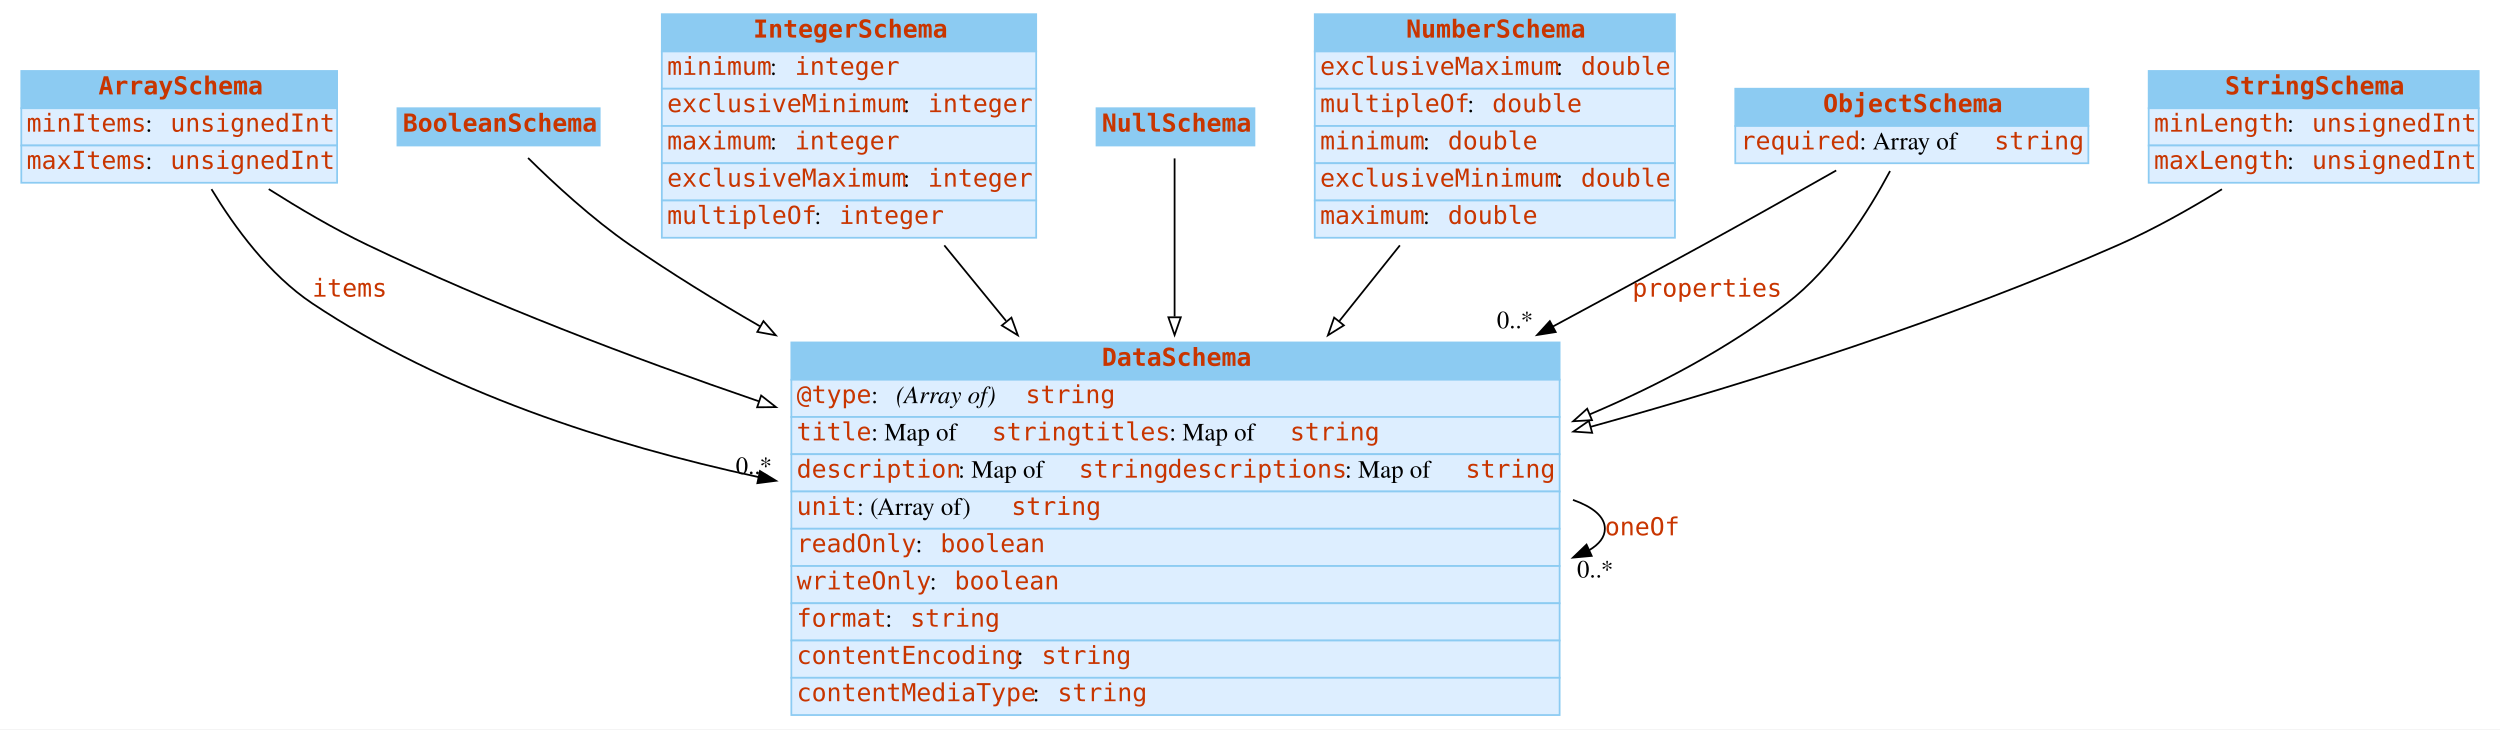
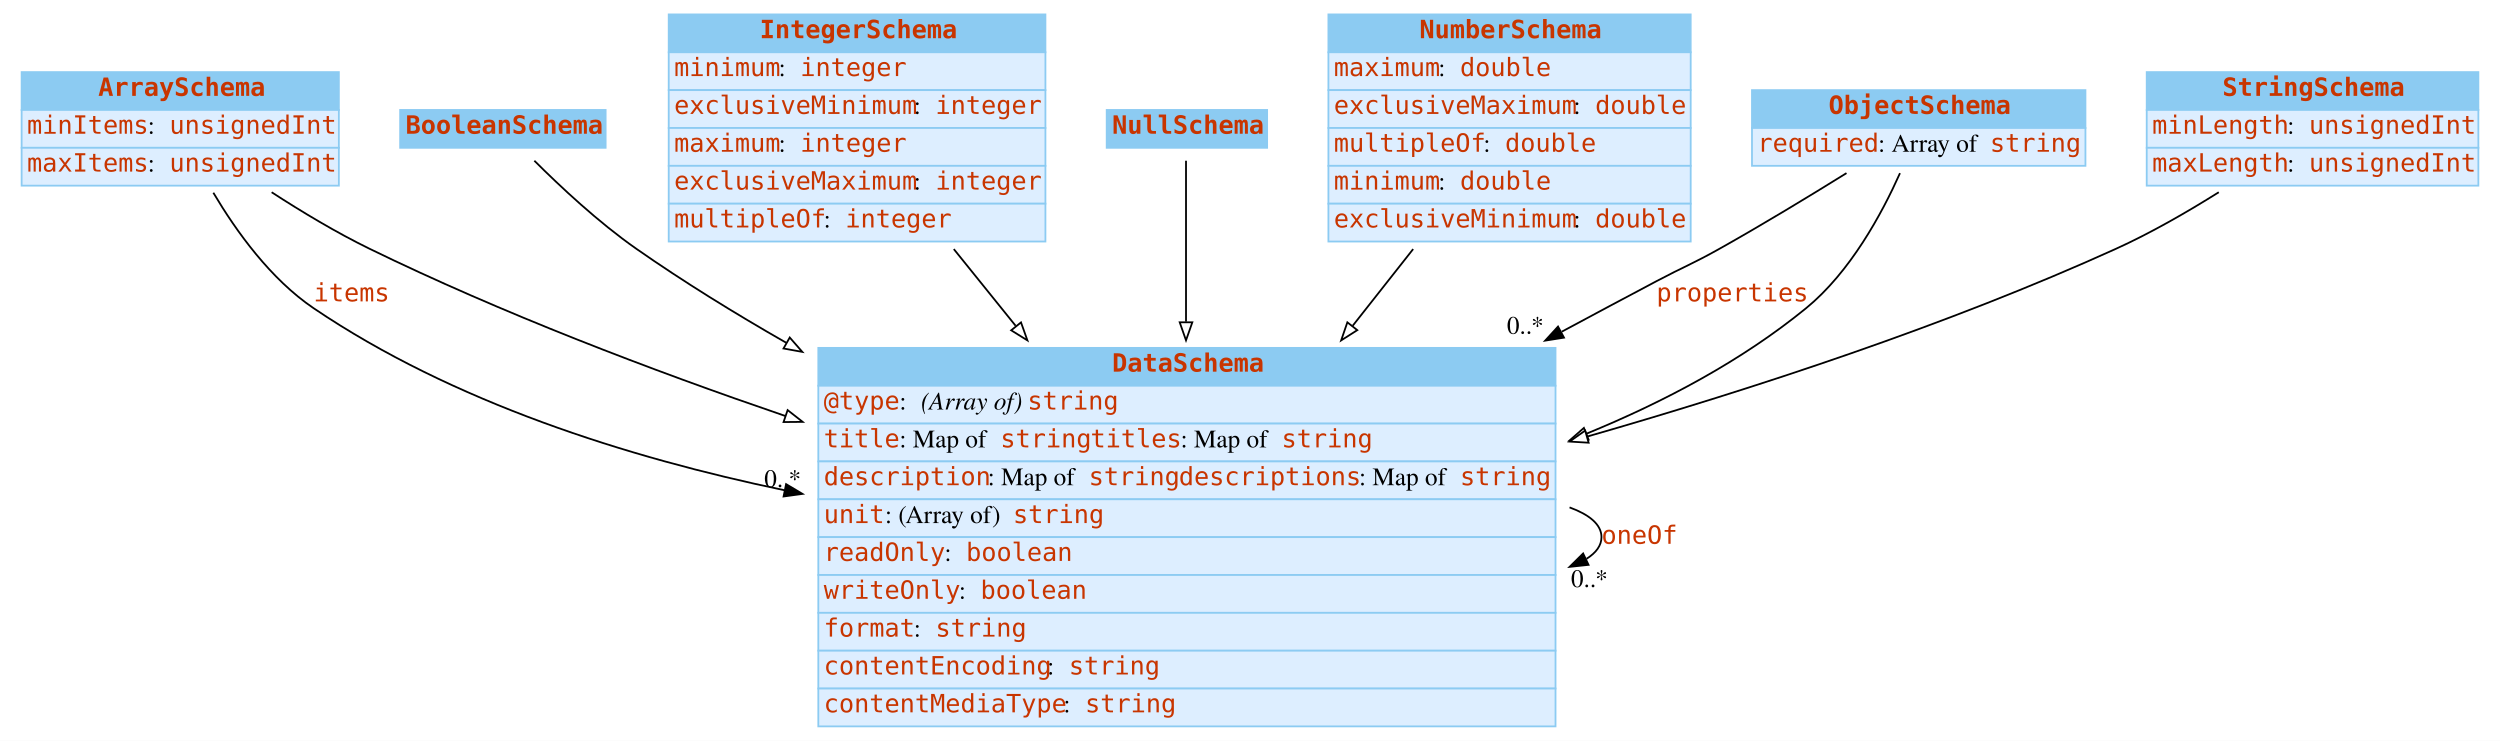
- <svg xmlns="http://www.w3.org/2000/svg" width="1409pt" height="411pt" viewBox="0.00 0.00 1409.00 411.00">
+ <svg xmlns="http://www.w3.org/2000/svg" width="1387pt" height="411pt" viewBox="0.00 0.00 1387.00 411.00">
  <g id="graph0" class="graph" transform="scale(1 1) rotate(0) translate(4 407)">
-     <polygon fill="white" stroke="transparent" points="-4,4 -4,-407 1405,-407 1405,4 -4,4" />
+     <polygon fill="#ffffff" stroke="transparent" points="-4,4 -4,-407 1383,-407 1383,4 -4,4" />
    <g id="node1" class="node">
-       <polygon fill="#8ccbf2" stroke="transparent" points="8,-346 8,-367 186,-367 186,-346 8,-346" />
-       <polygon fill="none" stroke="#8ccbf2" points="8,-346 8,-367 186,-367 186,-346 8,-346" />
-       <text text-anchor="start" x="51.5" y="-353.8" font-family="mono" font-weight="bold" font-size="14.00" fill="#c83500">ArraySchema</text>
-       <polygon fill="#ddeeff" stroke="transparent" points="8,-325 8,-346 186,-346 186,-325 8,-325" />
-       <polygon fill="none" stroke="#8ccbf2" points="8,-325 8,-346 186,-346 186,-325 8,-325" />
+       <polygon fill="#8ccbf2" stroke="transparent" points="8,-346 8,-367 184,-367 184,-346 8,-346" />
+       <polygon fill="none" stroke="#8ccbf2" points="8,-346 8,-367 184,-367 184,-346 8,-346" />
+       <text text-anchor="start" x="50.5" y="-353.8" font-family="mono" font-weight="bold" font-size="14.00" fill="#c83500">ArraySchema</text>
+       <polygon fill="#ddeeff" stroke="transparent" points="8,-325 8,-346 184,-346 184,-325 8,-325" />
+       <polygon fill="none" stroke="#8ccbf2" points="8,-325 8,-346 184,-346 184,-325 8,-325" />
      <text text-anchor="start" x="11" y="-332.8" font-family="mono" font-size="14.00" fill="#c83500">minItems</text>
-       <text text-anchor="start" x="78" y="-332.8" font-family="Times,serif" font-size="14.00"> : </text>
-       <text text-anchor="start" x="92" y="-332.8" font-family="mono" font-size="14.00" fill="#c83500">unsignedInt</text>
-       <polygon fill="#ddeeff" stroke="transparent" points="8,-304 8,-325 186,-325 186,-304 8,-304" />
-       <polygon fill="none" stroke="#8ccbf2" points="8,-304 8,-325 186,-325 186,-304 8,-304" />
+       <text text-anchor="start" x="78" y="-332.8" font-family="Times,serif" font-size="14.00" fill="#000000"> : </text>
+       <text text-anchor="start" x="90" y="-332.8" font-family="mono" font-size="14.00" fill="#c83500">unsignedInt</text>
+       <polygon fill="#ddeeff" stroke="transparent" points="8,-304 8,-325 184,-325 184,-304 8,-304" />
+       <polygon fill="none" stroke="#8ccbf2" points="8,-304 8,-325 184,-325 184,-304 8,-304" />
      <text text-anchor="start" x="11" y="-311.8" font-family="mono" font-size="14.00" fill="#c83500">maxItems</text>
-       <text text-anchor="start" x="78" y="-311.8" font-family="Times,serif" font-size="14.00"> : </text>
-       <text text-anchor="start" x="92" y="-311.8" font-family="mono" font-size="14.00" fill="#c83500">unsignedInt</text>
+       <text text-anchor="start" x="78" y="-311.8" font-family="Times,serif" font-size="14.00" fill="#000000"> : </text>
+       <text text-anchor="start" x="90" y="-311.8" font-family="mono" font-size="14.00" fill="#c83500">unsignedInt</text>
    </g>
    <g id="node3" class="node">
-       <polygon fill="#8ccbf2" stroke="transparent" points="442,-193 442,-214 875,-214 875,-193 442,-193" />
-       <polygon fill="none" stroke="#8ccbf2" points="442,-193 442,-214 875,-214 875,-193 442,-193" />
-       <text text-anchor="start" x="617" y="-200.8" font-family="mono" font-weight="bold" font-size="14.00" fill="#c83500">DataSchema</text>
-       <polygon fill="#ddeeff" stroke="transparent" points="442,-172 442,-193 875,-193 875,-172 442,-172" />
-       <polygon fill="none" stroke="#8ccbf2" points="442,-172 442,-193 875,-193 875,-172 442,-172" />
-       <text text-anchor="start" x="445" y="-179.8" font-family="mono" font-size="14.00" fill="#c83500">@type</text>
-       <text text-anchor="start" x="487" y="-179.8" font-family="Times,serif" font-size="14.00"> : </text>
-       <text text-anchor="start" x="501" y="-179.8" font-family="Times,serif" font-style="italic" font-size="14.00">(Array of) </text>
-       <text text-anchor="start" x="574" y="-179.8" font-family="mono" font-size="14.00" fill="#c83500">string</text>
-       <polygon fill="#ddeeff" stroke="transparent" points="442,-151 442,-172 875,-172 875,-151 442,-151" />
-       <polygon fill="none" stroke="#8ccbf2" points="442,-151 442,-172 875,-172 875,-151 442,-151" />
-       <text text-anchor="start" x="445" y="-158.8" font-family="mono" font-size="14.00" fill="#c83500">title</text>
-       <text text-anchor="start" x="487" y="-158.8" font-family="Times,serif" font-size="14.00"> : Map of </text>
-       <text text-anchor="start" x="555" y="-158.8" font-family="mono" font-size="14.00" fill="#c83500">string</text>
-       <text text-anchor="start" x="605" y="-158.8" font-family="mono" font-size="14.00" fill="#c83500">titles</text>
-       <text text-anchor="start" x="655" y="-158.8" font-family="Times,serif" font-size="14.00"> : Map of </text>
-       <text text-anchor="start" x="723" y="-158.8" font-family="mono" font-size="14.00" fill="#c83500">string</text>
-       <polygon fill="#ddeeff" stroke="transparent" points="442,-130 442,-151 875,-151 875,-130 442,-130" />
-       <polygon fill="none" stroke="#8ccbf2" points="442,-130 442,-151 875,-151 875,-130 442,-130" />
-       <text text-anchor="start" x="445" y="-137.8" font-family="mono" font-size="14.00" fill="#c83500">description</text>
-       <text text-anchor="start" x="536" y="-137.8" font-family="Times,serif" font-size="14.00"> : Map of </text>
-       <text text-anchor="start" x="604" y="-137.8" font-family="mono" font-size="14.00" fill="#c83500">string</text>
-       <text text-anchor="start" x="654" y="-137.8" font-family="mono" font-size="14.00" fill="#c83500">descriptions</text>
-       <text text-anchor="start" x="754" y="-137.8" font-family="Times,serif" font-size="14.00"> : Map of </text>
-       <text text-anchor="start" x="822" y="-137.8" font-family="mono" font-size="14.00" fill="#c83500">string</text>
-       <polygon fill="#ddeeff" stroke="transparent" points="442,-109 442,-130 875,-130 875,-109 442,-109" />
-       <polygon fill="none" stroke="#8ccbf2" points="442,-109 442,-130 875,-130 875,-109 442,-109" />
-       <text text-anchor="start" x="445" y="-116.8" font-family="mono" font-size="14.00" fill="#c83500">unit</text>
-       <text text-anchor="start" x="479" y="-116.8" font-family="Times,serif" font-size="14.00"> : (Array of) </text>
-       <text text-anchor="start" x="566" y="-116.8" font-family="mono" font-size="14.00" fill="#c83500">string</text>
-       <polygon fill="#ddeeff" stroke="transparent" points="442,-88 442,-109 875,-109 875,-88 442,-88" />
-       <polygon fill="none" stroke="#8ccbf2" points="442,-88 442,-109 875,-109 875,-88 442,-88" />
-       <text text-anchor="start" x="445" y="-95.8" font-family="mono" font-size="14.00" fill="#c83500">readOnly</text>
-       <text text-anchor="start" x="512" y="-95.8" font-family="Times,serif" font-size="14.00"> : </text>
-       <text text-anchor="start" x="526" y="-95.8" font-family="mono" font-size="14.00" fill="#c83500">boolean</text>
-       <polygon fill="#ddeeff" stroke="transparent" points="442,-67 442,-88 875,-88 875,-67 442,-67" />
-       <polygon fill="none" stroke="#8ccbf2" points="442,-67 442,-88 875,-88 875,-67 442,-67" />
-       <text text-anchor="start" x="445" y="-74.8" font-family="mono" font-size="14.00" fill="#c83500">writeOnly</text>
-       <text text-anchor="start" x="520" y="-74.8" font-family="Times,serif" font-size="14.00"> : </text>
-       <text text-anchor="start" x="534" y="-74.8" font-family="mono" font-size="14.00" fill="#c83500">boolean</text>
-       <polygon fill="#ddeeff" stroke="transparent" points="442,-46 442,-67 875,-67 875,-46 442,-46" />
-       <polygon fill="none" stroke="#8ccbf2" points="442,-46 442,-67 875,-67 875,-46 442,-46" />
-       <text text-anchor="start" x="445" y="-53.8" font-family="mono" font-size="14.00" fill="#c83500">format</text>
-       <text text-anchor="start" x="495" y="-53.8" font-family="Times,serif" font-size="14.00"> : </text>
-       <text text-anchor="start" x="509" y="-53.8" font-family="mono" font-size="14.00" fill="#c83500">string</text>
-       <polygon fill="#ddeeff" stroke="transparent" points="442,-25 442,-46 875,-46 875,-25 442,-25" />
-       <polygon fill="none" stroke="#8ccbf2" points="442,-25 442,-46 875,-46 875,-25 442,-25" />
-       <text text-anchor="start" x="445" y="-32.8" font-family="mono" font-size="14.00" fill="#c83500">contentEncoding</text>
-       <text text-anchor="start" x="569" y="-32.8" font-family="Times,serif" font-size="14.00"> : </text>
-       <text text-anchor="start" x="583" y="-32.8" font-family="mono" font-size="14.00" fill="#c83500">string</text>
-       <polygon fill="#ddeeff" stroke="transparent" points="442,-4 442,-25 875,-25 875,-4 442,-4" />
-       <polygon fill="none" stroke="#8ccbf2" points="442,-4 442,-25 875,-25 875,-4 442,-4" />
-       <text text-anchor="start" x="445" y="-11.8" font-family="mono" font-size="14.00" fill="#c83500">contentMediaType</text>
-       <text text-anchor="start" x="578" y="-11.8" font-family="Times,serif" font-size="14.00"> : </text>
-       <text text-anchor="start" x="592" y="-11.8" font-family="mono" font-size="14.00" fill="#c83500">string</text>
+       <polygon fill="#8ccbf2" stroke="transparent" points="450,-193 450,-214 859,-214 859,-193 450,-193" />
+       <polygon fill="none" stroke="#8ccbf2" points="450,-193 450,-214 859,-214 859,-193 450,-193" />
+       <text text-anchor="start" x="613" y="-200.8" font-family="mono" font-weight="bold" font-size="14.00" fill="#c83500">DataSchema</text>
+       <polygon fill="#ddeeff" stroke="transparent" points="450,-172 450,-193 859,-193 859,-172 450,-172" />
+       <polygon fill="none" stroke="#8ccbf2" points="450,-172 450,-193 859,-193 859,-172 450,-172" />
+       <text text-anchor="start" x="453" y="-179.8" font-family="mono" font-size="14.00" fill="#c83500">@type</text>
+       <text text-anchor="start" x="495" y="-179.8" font-family="Times,serif" font-size="14.00" fill="#000000"> : </text>
+       <text text-anchor="start" x="507" y="-179.8" font-family="Times,serif" font-style="italic" font-size="14.00" fill="#000000">(Array of) </text>
+       <text text-anchor="start" x="566" y="-179.8" font-family="mono" font-size="14.00" fill="#c83500">string</text>
+       <polygon fill="#ddeeff" stroke="transparent" points="450,-151 450,-172 859,-172 859,-151 450,-151" />
+       <polygon fill="none" stroke="#8ccbf2" points="450,-151 450,-172 859,-172 859,-151 450,-151" />
+       <text text-anchor="start" x="453" y="-158.8" font-family="mono" font-size="14.00" fill="#c83500">title</text>
+       <text text-anchor="start" x="495" y="-158.8" font-family="Times,serif" font-size="14.00" fill="#000000"> : Map of </text>
+       <text text-anchor="start" x="551" y="-158.8" font-family="mono" font-size="14.00" fill="#c83500">string</text>
+       <text text-anchor="start" x="601" y="-158.8" font-family="mono" font-size="14.00" fill="#c83500">titles</text>
+       <text text-anchor="start" x="651" y="-158.8" font-family="Times,serif" font-size="14.00" fill="#000000"> : Map of </text>
+       <text text-anchor="start" x="707" y="-158.8" font-family="mono" font-size="14.00" fill="#c83500">string</text>
+       <polygon fill="#ddeeff" stroke="transparent" points="450,-130 450,-151 859,-151 859,-130 450,-130" />
+       <polygon fill="none" stroke="#8ccbf2" points="450,-130 450,-151 859,-151 859,-130 450,-130" />
+       <text text-anchor="start" x="453" y="-137.8" font-family="mono" font-size="14.00" fill="#c83500">description</text>
+       <text text-anchor="start" x="544" y="-137.8" font-family="Times,serif" font-size="14.00" fill="#000000"> : Map of </text>
+       <text text-anchor="start" x="600" y="-137.8" font-family="mono" font-size="14.00" fill="#c83500">string</text>
+       <text text-anchor="start" x="650" y="-137.8" font-family="mono" font-size="14.00" fill="#c83500">descriptions</text>
+       <text text-anchor="start" x="750" y="-137.8" font-family="Times,serif" font-size="14.00" fill="#000000"> : Map of </text>
+       <text text-anchor="start" x="806" y="-137.8" font-family="mono" font-size="14.00" fill="#c83500">string</text>
+       <polygon fill="#ddeeff" stroke="transparent" points="450,-109 450,-130 859,-130 859,-109 450,-109" />
+       <polygon fill="none" stroke="#8ccbf2" points="450,-109 450,-130 859,-130 859,-109 450,-109" />
+       <text text-anchor="start" x="453" y="-116.8" font-family="mono" font-size="14.00" fill="#c83500">unit</text>
+       <text text-anchor="start" x="487" y="-116.8" font-family="Times,serif" font-size="14.00" fill="#000000"> : (Array of) </text>
+       <text text-anchor="start" x="558" y="-116.8" font-family="mono" font-size="14.00" fill="#c83500">string</text>
+       <polygon fill="#ddeeff" stroke="transparent" points="450,-88 450,-109 859,-109 859,-88 450,-88" />
+       <polygon fill="none" stroke="#8ccbf2" points="450,-88 450,-109 859,-109 859,-88 450,-88" />
+       <text text-anchor="start" x="453" y="-95.8" font-family="mono" font-size="14.00" fill="#c83500">readOnly</text>
+       <text text-anchor="start" x="520" y="-95.8" font-family="Times,serif" font-size="14.00" fill="#000000"> : </text>
+       <text text-anchor="start" x="532" y="-95.8" font-family="mono" font-size="14.00" fill="#c83500">boolean</text>
+       <polygon fill="#ddeeff" stroke="transparent" points="450,-67 450,-88 859,-88 859,-67 450,-67" />
+       <polygon fill="none" stroke="#8ccbf2" points="450,-67 450,-88 859,-88 859,-67 450,-67" />
+       <text text-anchor="start" x="453" y="-74.8" font-family="mono" font-size="14.00" fill="#c83500">writeOnly</text>
+       <text text-anchor="start" x="528" y="-74.8" font-family="Times,serif" font-size="14.00" fill="#000000"> : </text>
+       <text text-anchor="start" x="540" y="-74.8" font-family="mono" font-size="14.00" fill="#c83500">boolean</text>
+       <polygon fill="#ddeeff" stroke="transparent" points="450,-46 450,-67 859,-67 859,-46 450,-46" />
+       <polygon fill="none" stroke="#8ccbf2" points="450,-46 450,-67 859,-67 859,-46 450,-46" />
+       <text text-anchor="start" x="453" y="-53.8" font-family="mono" font-size="14.00" fill="#c83500">format</text>
+       <text text-anchor="start" x="503" y="-53.8" font-family="Times,serif" font-size="14.00" fill="#000000"> : </text>
+       <text text-anchor="start" x="515" y="-53.8" font-family="mono" font-size="14.00" fill="#c83500">string</text>
+       <polygon fill="#ddeeff" stroke="transparent" points="450,-25 450,-46 859,-46 859,-25 450,-25" />
+       <polygon fill="none" stroke="#8ccbf2" points="450,-25 450,-46 859,-46 859,-25 450,-25" />
+       <text text-anchor="start" x="453" y="-32.8" font-family="mono" font-size="14.00" fill="#c83500">contentEncoding</text>
+       <text text-anchor="start" x="577" y="-32.8" font-family="Times,serif" font-size="14.00" fill="#000000"> : </text>
+       <text text-anchor="start" x="589" y="-32.8" font-family="mono" font-size="14.00" fill="#c83500">string</text>
+       <polygon fill="#ddeeff" stroke="transparent" points="450,-4 450,-25 859,-25 859,-4 450,-4" />
+       <polygon fill="none" stroke="#8ccbf2" points="450,-4 450,-25 859,-25 859,-4 450,-4" />
+       <text text-anchor="start" x="453" y="-11.8" font-family="mono" font-size="14.00" fill="#c83500">contentMediaType</text>
+       <text text-anchor="start" x="586" y="-11.8" font-family="Times,serif" font-size="14.00" fill="#000000"> : </text>
+       <text text-anchor="start" x="598" y="-11.8" font-family="mono" font-size="14.00" fill="#c83500">string</text>
    </g>
    <g id="edge3" class="edge">
-       <path fill="none" stroke="black" d="M115.19,-300.38C128.25,-278.8 147.78,-252.15 172,-236 246.29,-186.46 338.95,-156.4 423.38,-138.15" />
-       <polygon fill="black" stroke="black" points="424.31,-141.53 433.37,-136.04 422.86,-134.68 424.31,-141.53" />
-       <text text-anchor="start" x="172" y="-239.8" font-family="mono" font-size="14.00" fill="#c83500">items</text>
-       <text text-anchor="middle" x="420.87" y="-139.84" font-family="Times,serif" font-size="14.00">0..*</text>
+       <path fill="none" stroke="#000000" d="M114.36,-300.081C127.17,-278.467 146.214,-252.105 170,-236 246.971,-183.885 344.154,-153.149 431.206,-135.023" />
+       <polygon fill="#000000" stroke="#000000" points="432.124,-138.409 441.224,-132.983 430.727,-131.549 432.124,-138.409" />
+       <text text-anchor="start" x="170" y="-239.8" font-family="mono" font-size="14.00" fill="#c83500">items</text>
+       <text text-anchor="middle" x="430.224" y="-136.784" font-family="Times,serif" font-size="14.00" fill="#000000">0..*</text>
    </g>
    <g id="edge4" class="edge">
-       <path fill="none" stroke="black" d="M147.46,-300.41C164.63,-289.52 184.23,-277.99 203,-269 272.79,-235.58 351.53,-205.56 423.65,-180.84" />
-       <polygon fill="white" stroke="black" points="424.99,-184.09 433.32,-177.55 422.73,-177.46 424.99,-184.09" />
+       <path fill="none" stroke="#000000" d="M146.71,-300.343C163.518,-289.431 182.633,-277.957 201,-269 273.971,-233.413 356.942,-201.758 431.758,-176.188" />
+       <polygon fill="#ffffff" stroke="#000000" points="432.97,-179.473 441.311,-172.941 430.717,-172.845 432.97,-179.473" />
    </g>
    <g id="node2" class="node">
-       <polygon fill="#8ccbf2" stroke="transparent" points="220,-325 220,-346 334,-346 334,-325 220,-325" />
-       <polygon fill="none" stroke="#8ccbf2" points="220,-325 220,-346 334,-346 334,-325 220,-325" />
-       <text text-anchor="start" x="223" y="-332.8" font-family="mono" font-weight="bold" font-size="14.00" fill="#c83500">BooleanSchema</text>
+       <polygon fill="#8ccbf2" stroke="transparent" points="218,-325 218,-346 332,-346 332,-325 218,-325" />
+       <polygon fill="none" stroke="#8ccbf2" points="218,-325 218,-346 332,-346 332,-325 218,-325" />
+       <text text-anchor="start" x="221" y="-332.8" font-family="mono" font-weight="bold" font-size="14.00" fill="#c83500">BooleanSchema</text>
    </g>
    <g id="edge5" class="edge">
-       <path fill="none" stroke="black" d="M293.62,-317.96C307.98,-303.79 329.73,-283.65 351,-269 374.1,-253.09 399.01,-237.69 424.28,-223.14" />
-       <polygon fill="white" stroke="black" points="426.28,-226.03 433.23,-218.03 422.81,-219.95 426.28,-226.03" />
+       <path fill="none" stroke="#000000" d="M292.461,-317.836C306.812,-303.51 328.111,-283.583 349,-269 375.104,-250.776 403.543,-233.212 432.216,-216.821" />
+       <polygon fill="#ffffff" stroke="#000000" points="434.147,-219.75 441.12,-211.773 430.695,-213.66 434.147,-219.75" />
    </g>
    <g id="edge1" class="edge">
-       <path fill="none" stroke="black" d="M882.52,-125.27C893.83,-121.23 900.5,-115.8 900.5,-109 900.5,-104.32 897.35,-100.3 891.7,-96.93" />
-       <polygon fill="black" stroke="black" points="893.07,-93.7 882.52,-92.73 890.16,-100.07 893.07,-93.7" />
-       <text text-anchor="start" x="900.5" y="-105.3" font-family="mono" font-size="14.00" fill="#c83500">oneOf</text>
-       <text text-anchor="middle" x="895.02" y="-81.53" font-family="Times,serif" font-size="14.00">0..*</text>
+       <path fill="none" stroke="#000000" d="M866.786,-125.499C877.913,-121.435 884.5,-115.936 884.5,-109 884.5,-104.34 881.527,-100.329 876.201,-96.965" />
+       <polygon fill="#000000" stroke="#000000" points="877.321,-93.623 866.786,-92.501 874.322,-99.948 877.321,-93.623" />
+       <text text-anchor="start" x="884.5" y="-105.3" font-family="mono" font-size="14.00" fill="#c83500">oneOf</text>
+       <text text-anchor="middle" x="877.786" y="-81.301" font-family="Times,serif" font-size="14.00" fill="#000000">0..*</text>
    </g>
    <g id="node4" class="node">
-       <polygon fill="#8ccbf2" stroke="transparent" points="369,-378 369,-399 580,-399 580,-378 369,-378" />
-       <polygon fill="none" stroke="#8ccbf2" points="369,-378 369,-399 580,-399 580,-378 369,-378" />
-       <text text-anchor="start" x="420.5" y="-385.8" font-family="mono" font-weight="bold" font-size="14.00" fill="#c83500">IntegerSchema</text>
-       <polygon fill="#ddeeff" stroke="transparent" points="369,-357 369,-378 580,-378 580,-357 369,-357" />
-       <polygon fill="none" stroke="#8ccbf2" points="369,-357 369,-378 580,-378 580,-357 369,-357" />
-       <text text-anchor="start" x="372" y="-364.8" font-family="mono" font-size="14.00" fill="#c83500">minimum</text>
-       <text text-anchor="start" x="430" y="-364.8" font-family="Times,serif" font-size="14.00"> : </text>
-       <text text-anchor="start" x="444" y="-364.8" font-family="mono" font-size="14.00" fill="#c83500">integer</text>
-       <polygon fill="#ddeeff" stroke="transparent" points="369,-336 369,-357 580,-357 580,-336 369,-336" />
-       <polygon fill="none" stroke="#8ccbf2" points="369,-336 369,-357 580,-357 580,-336 369,-336" />
-       <text text-anchor="start" x="372" y="-343.8" font-family="mono" font-size="14.00" fill="#c83500">exclusiveMinimum</text>
-       <text text-anchor="start" x="505" y="-343.8" font-family="Times,serif" font-size="14.00"> : </text>
-       <text text-anchor="start" x="519" y="-343.8" font-family="mono" font-size="14.00" fill="#c83500">integer</text>
-       <polygon fill="#ddeeff" stroke="transparent" points="369,-315 369,-336 580,-336 580,-315 369,-315" />
-       <polygon fill="none" stroke="#8ccbf2" points="369,-315 369,-336 580,-336 580,-315 369,-315" />
-       <text text-anchor="start" x="372" y="-322.8" font-family="mono" font-size="14.00" fill="#c83500">maximum</text>
-       <text text-anchor="start" x="430" y="-322.8" font-family="Times,serif" font-size="14.00"> : </text>
-       <text text-anchor="start" x="444" y="-322.8" font-family="mono" font-size="14.00" fill="#c83500">integer</text>
-       <polygon fill="#ddeeff" stroke="transparent" points="369,-294 369,-315 580,-315 580,-294 369,-294" />
-       <polygon fill="none" stroke="#8ccbf2" points="369,-294 369,-315 580,-315 580,-294 369,-294" />
-       <text text-anchor="start" x="372" y="-301.8" font-family="mono" font-size="14.00" fill="#c83500">exclusiveMaximum</text>
-       <text text-anchor="start" x="505" y="-301.8" font-family="Times,serif" font-size="14.00"> : </text>
-       <text text-anchor="start" x="519" y="-301.8" font-family="mono" font-size="14.00" fill="#c83500">integer</text>
-       <polygon fill="#ddeeff" stroke="transparent" points="369,-273 369,-294 580,-294 580,-273 369,-273" />
-       <polygon fill="none" stroke="#8ccbf2" points="369,-273 369,-294 580,-294 580,-273 369,-273" />
-       <text text-anchor="start" x="372" y="-280.8" font-family="mono" font-size="14.00" fill="#c83500">multipleOf</text>
-       <text text-anchor="start" x="455" y="-280.8" font-family="Times,serif" font-size="14.00"> : </text>
-       <text text-anchor="start" x="469" y="-280.8" font-family="mono" font-size="14.00" fill="#c83500">integer</text>
+       <polygon fill="#8ccbf2" stroke="transparent" points="367,-378 367,-399 576,-399 576,-378 367,-378" />
+       <polygon fill="none" stroke="#8ccbf2" points="367,-378 367,-399 576,-399 576,-378 367,-378" />
+       <text text-anchor="start" x="417.5" y="-385.8" font-family="mono" font-weight="bold" font-size="14.00" fill="#c83500">IntegerSchema</text>
+       <polygon fill="#ddeeff" stroke="transparent" points="367,-357 367,-378 576,-378 576,-357 367,-357" />
+       <polygon fill="none" stroke="#8ccbf2" points="367,-357 367,-378 576,-378 576,-357 367,-357" />
+       <text text-anchor="start" x="370" y="-364.8" font-family="mono" font-size="14.00" fill="#c83500">minimum</text>
+       <text text-anchor="start" x="428" y="-364.8" font-family="Times,serif" font-size="14.00" fill="#000000"> : </text>
+       <text text-anchor="start" x="440" y="-364.8" font-family="mono" font-size="14.00" fill="#c83500">integer</text>
+       <polygon fill="#ddeeff" stroke="transparent" points="367,-336 367,-357 576,-357 576,-336 367,-336" />
+       <polygon fill="none" stroke="#8ccbf2" points="367,-336 367,-357 576,-357 576,-336 367,-336" />
+       <text text-anchor="start" x="370" y="-343.8" font-family="mono" font-size="14.00" fill="#c83500">exclusiveMinimum</text>
+       <text text-anchor="start" x="503" y="-343.8" font-family="Times,serif" font-size="14.00" fill="#000000"> : </text>
+       <text text-anchor="start" x="515" y="-343.8" font-family="mono" font-size="14.00" fill="#c83500">integer</text>
+       <polygon fill="#ddeeff" stroke="transparent" points="367,-315 367,-336 576,-336 576,-315 367,-315" />
+       <polygon fill="none" stroke="#8ccbf2" points="367,-315 367,-336 576,-336 576,-315 367,-315" />
+       <text text-anchor="start" x="370" y="-322.8" font-family="mono" font-size="14.00" fill="#c83500">maximum</text>
+       <text text-anchor="start" x="428" y="-322.8" font-family="Times,serif" font-size="14.00" fill="#000000"> : </text>
+       <text text-anchor="start" x="440" y="-322.8" font-family="mono" font-size="14.00" fill="#c83500">integer</text>
+       <polygon fill="#ddeeff" stroke="transparent" points="367,-294 367,-315 576,-315 576,-294 367,-294" />
+       <polygon fill="none" stroke="#8ccbf2" points="367,-294 367,-315 576,-315 576,-294 367,-294" />
+       <text text-anchor="start" x="370" y="-301.8" font-family="mono" font-size="14.00" fill="#c83500">exclusiveMaximum</text>
+       <text text-anchor="start" x="503" y="-301.8" font-family="Times,serif" font-size="14.00" fill="#000000"> : </text>
+       <text text-anchor="start" x="515" y="-301.8" font-family="mono" font-size="14.00" fill="#c83500">integer</text>
+       <polygon fill="#ddeeff" stroke="transparent" points="367,-273 367,-294 576,-294 576,-273 367,-273" />
+       <polygon fill="none" stroke="#8ccbf2" points="367,-273 367,-294 576,-294 576,-273 367,-273" />
+       <text text-anchor="start" x="370" y="-280.8" font-family="mono" font-size="14.00" fill="#c83500">multipleOf</text>
+       <text text-anchor="start" x="453" y="-280.8" font-family="Times,serif" font-size="14.00" fill="#000000"> : </text>
+       <text text-anchor="start" x="465" y="-280.8" font-family="mono" font-size="14.00" fill="#c83500">integer</text>
    </g>
    <g id="edge6" class="edge">
-       <path fill="none" stroke="black" d="M528.21,-268.71C539.21,-255.26 551.09,-240.74 563.03,-226.13" />
-       <polygon fill="white" stroke="black" points="566.04,-227.98 569.66,-218.02 560.62,-223.55 566.04,-227.98" />
+       <path fill="none" stroke="#000000" d="M525.163,-268.814C536.012,-255.356 547.707,-240.85 559.468,-226.261" />
+       <polygon fill="#ffffff" stroke="#000000" points="562.453,-228.135 566.004,-218.154 557.003,-223.742 562.453,-228.135" />
    </g>
    <g id="node5" class="node">
-       <polygon fill="#8ccbf2" stroke="transparent" points="614,-325 614,-346 703,-346 703,-325 614,-325" />
-       <polygon fill="none" stroke="#8ccbf2" points="614,-325 614,-346 703,-346 703,-325 614,-325" />
-       <text text-anchor="start" x="617" y="-332.8" font-family="mono" font-weight="bold" font-size="14.00" fill="#c83500">NullSchema</text>
+       <polygon fill="#8ccbf2" stroke="transparent" points="610,-325 610,-346 699,-346 699,-325 610,-325" />
+       <polygon fill="none" stroke="#8ccbf2" points="610,-325 610,-346 699,-346 699,-325 610,-325" />
+       <text text-anchor="start" x="613" y="-332.8" font-family="mono" font-weight="bold" font-size="14.00" fill="#c83500">NullSchema</text>
    </g>
    <g id="edge7" class="edge">
-       <path fill="none" stroke="black" d="M658,-317.72C658,-297.91 658,-263.63 658,-228.57" />
-       <polygon fill="white" stroke="black" points="661.5,-228.18 658,-218.18 654.5,-228.18 661.5,-228.18" />
+       <path fill="none" stroke="#000000" d="M654,-317.807C654,-297.699 654,-263.505 654,-228.544" />
+       <polygon fill="#ffffff" stroke="#000000" points="657.5,-228.181 654,-218.181 650.5,-228.181 657.5,-228.181" />
    </g>
    <g id="node6" class="node">
-       <polygon fill="#8ccbf2" stroke="transparent" points="737,-378 737,-399 940,-399 940,-378 737,-378" />
-       <polygon fill="none" stroke="#8ccbf2" points="737,-378 737,-399 940,-399 940,-378 737,-378" />
-       <text text-anchor="start" x="788.5" y="-385.8" font-family="mono" font-weight="bold" font-size="14.00" fill="#c83500">NumberSchema</text>
-       <polygon fill="#ddeeff" stroke="transparent" points="737,-357 737,-378 940,-378 940,-357 737,-357" />
-       <polygon fill="none" stroke="#8ccbf2" points="737,-357 737,-378 940,-378 940,-357 737,-357" />
-       <text text-anchor="start" x="740" y="-364.8" font-family="mono" font-size="14.00" fill="#c83500">exclusiveMaximum</text>
-       <text text-anchor="start" x="873" y="-364.8" font-family="Times,serif" font-size="14.00"> : </text>
-       <text text-anchor="start" x="887" y="-364.8" font-family="mono" font-size="14.00" fill="#c83500">double</text>
-       <polygon fill="#ddeeff" stroke="transparent" points="737,-336 737,-357 940,-357 940,-336 737,-336" />
-       <polygon fill="none" stroke="#8ccbf2" points="737,-336 737,-357 940,-357 940,-336 737,-336" />
-       <text text-anchor="start" x="740" y="-343.8" font-family="mono" font-size="14.00" fill="#c83500">multipleOf</text>
-       <text text-anchor="start" x="823" y="-343.8" font-family="Times,serif" font-size="14.00"> : </text>
-       <text text-anchor="start" x="837" y="-343.8" font-family="mono" font-size="14.00" fill="#c83500">double</text>
-       <polygon fill="#ddeeff" stroke="transparent" points="737,-315 737,-336 940,-336 940,-315 737,-315" />
-       <polygon fill="none" stroke="#8ccbf2" points="737,-315 737,-336 940,-336 940,-315 737,-315" />
-       <text text-anchor="start" x="740" y="-322.8" font-family="mono" font-size="14.00" fill="#c83500">minimum</text>
-       <text text-anchor="start" x="798" y="-322.8" font-family="Times,serif" font-size="14.00"> : </text>
-       <text text-anchor="start" x="812" y="-322.8" font-family="mono" font-size="14.00" fill="#c83500">double</text>
-       <polygon fill="#ddeeff" stroke="transparent" points="737,-294 737,-315 940,-315 940,-294 737,-294" />
-       <polygon fill="none" stroke="#8ccbf2" points="737,-294 737,-315 940,-315 940,-294 737,-294" />
-       <text text-anchor="start" x="740" y="-301.8" font-family="mono" font-size="14.00" fill="#c83500">exclusiveMinimum</text>
-       <text text-anchor="start" x="873" y="-301.8" font-family="Times,serif" font-size="14.00"> : </text>
-       <text text-anchor="start" x="887" y="-301.8" font-family="mono" font-size="14.00" fill="#c83500">double</text>
-       <polygon fill="#ddeeff" stroke="transparent" points="737,-273 737,-294 940,-294 940,-273 737,-273" />
-       <polygon fill="none" stroke="#8ccbf2" points="737,-273 737,-294 940,-294 940,-273 737,-273" />
-       <text text-anchor="start" x="740" y="-280.8" font-family="mono" font-size="14.00" fill="#c83500">maximum</text>
-       <text text-anchor="start" x="798" y="-280.8" font-family="Times,serif" font-size="14.00"> : </text>
-       <text text-anchor="start" x="812" y="-280.8" font-family="mono" font-size="14.00" fill="#c83500">double</text>
+       <polygon fill="#8ccbf2" stroke="transparent" points="733,-378 733,-399 934,-399 934,-378 733,-378" />
+       <polygon fill="none" stroke="#8ccbf2" points="733,-378 733,-399 934,-399 934,-378 733,-378" />
+       <text text-anchor="start" x="783.5" y="-385.8" font-family="mono" font-weight="bold" font-size="14.00" fill="#c83500">NumberSchema</text>
+       <polygon fill="#ddeeff" stroke="transparent" points="733,-357 733,-378 934,-378 934,-357 733,-357" />
+       <polygon fill="none" stroke="#8ccbf2" points="733,-357 733,-378 934,-378 934,-357 733,-357" />
+       <text text-anchor="start" x="736" y="-364.8" font-family="mono" font-size="14.00" fill="#c83500">maximum</text>
+       <text text-anchor="start" x="794" y="-364.8" font-family="Times,serif" font-size="14.00" fill="#000000"> : </text>
+       <text text-anchor="start" x="806" y="-364.8" font-family="mono" font-size="14.00" fill="#c83500">double</text>
+       <polygon fill="#ddeeff" stroke="transparent" points="733,-336 733,-357 934,-357 934,-336 733,-336" />
+       <polygon fill="none" stroke="#8ccbf2" points="733,-336 733,-357 934,-357 934,-336 733,-336" />
+       <text text-anchor="start" x="736" y="-343.8" font-family="mono" font-size="14.00" fill="#c83500">exclusiveMaximum</text>
+       <text text-anchor="start" x="869" y="-343.8" font-family="Times,serif" font-size="14.00" fill="#000000"> : </text>
+       <text text-anchor="start" x="881" y="-343.8" font-family="mono" font-size="14.00" fill="#c83500">double</text>
+       <polygon fill="#ddeeff" stroke="transparent" points="733,-315 733,-336 934,-336 934,-315 733,-315" />
+       <polygon fill="none" stroke="#8ccbf2" points="733,-315 733,-336 934,-336 934,-315 733,-315" />
+       <text text-anchor="start" x="736" y="-322.8" font-family="mono" font-size="14.00" fill="#c83500">multipleOf</text>
+       <text text-anchor="start" x="819" y="-322.8" font-family="Times,serif" font-size="14.00" fill="#000000"> : </text>
+       <text text-anchor="start" x="831" y="-322.8" font-family="mono" font-size="14.00" fill="#c83500">double</text>
+       <polygon fill="#ddeeff" stroke="transparent" points="733,-294 733,-315 934,-315 934,-294 733,-294" />
+       <polygon fill="none" stroke="#8ccbf2" points="733,-294 733,-315 934,-315 934,-294 733,-294" />
+       <text text-anchor="start" x="736" y="-301.8" font-family="mono" font-size="14.00" fill="#c83500">minimum</text>
+       <text text-anchor="start" x="794" y="-301.8" font-family="Times,serif" font-size="14.00" fill="#000000"> : </text>
+       <text text-anchor="start" x="806" y="-301.8" font-family="mono" font-size="14.00" fill="#c83500">double</text>
+       <polygon fill="#ddeeff" stroke="transparent" points="733,-273 733,-294 934,-294 934,-273 733,-273" />
+       <polygon fill="none" stroke="#8ccbf2" points="733,-273 733,-294 934,-294 934,-273 733,-273" />
+       <text text-anchor="start" x="736" y="-280.8" font-family="mono" font-size="14.00" fill="#c83500">exclusiveMinimum</text>
+       <text text-anchor="start" x="869" y="-280.8" font-family="Times,serif" font-size="14.00" fill="#000000"> : </text>
+       <text text-anchor="start" x="881" y="-280.8" font-family="mono" font-size="14.00" fill="#c83500">double</text>
    </g>
    <g id="edge8" class="edge">
-       <path fill="none" stroke="black" d="M784.97,-268.71C774.21,-255.26 762.59,-240.74 750.91,-226.13" />
-       <polygon fill="white" stroke="black" points="753.4,-223.64 744.42,-218.02 747.93,-228.02 753.4,-223.64" />
+       <path fill="none" stroke="#000000" d="M780.021,-268.814C769.409,-255.356 757.97,-240.85 746.466,-226.261" />
+       <polygon fill="#ffffff" stroke="#000000" points="749.013,-223.839 740.073,-218.154 743.516,-228.173 749.013,-223.839" />
    </g>
    <g id="node7" class="node">
-       <polygon fill="#8ccbf2" stroke="transparent" points="974,-336 974,-357 1173,-357 1173,-336 974,-336" />
-       <polygon fill="none" stroke="#8ccbf2" points="974,-336 974,-357 1173,-357 1173,-336 974,-336" />
-       <text text-anchor="start" x="1023.5" y="-343.8" font-family="mono" font-weight="bold" font-size="14.00" fill="#c83500">ObjectSchema</text>
-       <polygon fill="#ddeeff" stroke="transparent" points="974,-315 974,-336 1173,-336 1173,-315 974,-315" />
-       <polygon fill="none" stroke="#8ccbf2" points="974,-315 974,-336 1173,-336 1173,-315 974,-315" />
-       <text text-anchor="start" x="977" y="-322.8" font-family="mono" font-size="14.00" fill="#c83500">required</text>
-       <text text-anchor="start" x="1044" y="-322.8" font-family="Times,serif" font-size="14.00"> : Array of </text>
-       <text text-anchor="start" x="1120" y="-322.8" font-family="mono" font-size="14.00" fill="#c83500">string</text>
+       <polygon fill="#8ccbf2" stroke="transparent" points="968,-336 968,-357 1153,-357 1153,-336 968,-336" />
+       <polygon fill="none" stroke="#8ccbf2" points="968,-336 968,-357 1153,-357 1153,-336 968,-336" />
+       <text text-anchor="start" x="1010.5" y="-343.8" font-family="mono" font-weight="bold" font-size="14.00" fill="#c83500">ObjectSchema</text>
+       <polygon fill="#ddeeff" stroke="transparent" points="968,-315 968,-336 1153,-336 1153,-315 968,-315" />
+       <polygon fill="none" stroke="#8ccbf2" points="968,-315 968,-336 1153,-336 1153,-315 968,-315" />
+       <text text-anchor="start" x="971" y="-322.8" font-family="mono" font-size="14.00" fill="#c83500">required</text>
+       <text text-anchor="start" x="1038" y="-322.8" font-family="Times,serif" font-size="14.00" fill="#000000"> : Array of </text>
+       <text text-anchor="start" x="1100" y="-322.8" font-family="mono" font-size="14.00" fill="#c83500">string</text>
    </g>
    <g id="edge2" class="edge">
-       <path fill="none" stroke="black" d="M1030.89,-310.93C1008.68,-298.32 980.94,-282.69 956,-269 928.63,-253.98 899.75,-238.33 871.18,-222.96" />
-       <polygon fill="black" stroke="black" points="872.79,-219.86 862.33,-218.2 869.48,-226.02 872.79,-219.86" />
-       <text text-anchor="start" x="916" y="-239.8" font-family="mono" font-size="14.00" fill="#c83500">properties</text>
-       <text text-anchor="middle" x="849.83" y="-222" font-family="Times,serif" font-size="14.00">0..*</text>
+       <path fill="none" stroke="#000000" d="M1020.438,-310.954C999.678,-298.055 973.697,-282.288 950,-269 934.743,-260.445 930.462,-259.18 915,-251 897.916,-241.961 880.241,-232.526 862.515,-223.005" />
+       <polygon fill="#000000" stroke="#000000" points="863.709,-219.673 853.244,-218.019 860.394,-225.838 863.709,-219.673" />
+       <text text-anchor="start" x="915" y="-239.8" font-family="mono" font-size="14.00" fill="#c83500">properties</text>
+       <text text-anchor="middle" x="842.244" y="-221.819" font-family="Times,serif" font-size="14.00" fill="#000000">0..*</text>
    </g>
    <g id="edge9" class="edge">
-       <path fill="none" stroke="black" d="M1061.24,-310.61C1049.37,-288.34 1029.09,-255.94 1003,-236 969.94,-210.72 931.31,-190.14 892.1,-173.51" />
-       <polygon fill="white" stroke="black" points="893.24,-170.19 882.66,-169.59 890.55,-176.66 893.24,-170.19" />
+       <path fill="none" stroke="#000000" d="M1050.116,-310.937C1040.081,-288.46 1022.525,-256.025 998,-236 962.396,-206.928 919.511,-184.153 876.285,-166.435" />
+       <polygon fill="#ffffff" stroke="#000000" points="877.351,-163.092 866.767,-162.616 874.744,-169.588 877.351,-163.092" />
    </g>
    <g id="node8" class="node">
-       <polygon fill="#8ccbf2" stroke="transparent" points="1207,-346 1207,-367 1393,-367 1393,-346 1207,-346" />
-       <polygon fill="none" stroke="#8ccbf2" points="1207,-346 1207,-367 1393,-367 1393,-346 1207,-346" />
-       <text text-anchor="start" x="1250" y="-353.8" font-family="mono" font-weight="bold" font-size="14.00" fill="#c83500">StringSchema</text>
-       <polygon fill="#ddeeff" stroke="transparent" points="1207,-325 1207,-346 1393,-346 1393,-325 1207,-325" />
-       <polygon fill="none" stroke="#8ccbf2" points="1207,-325 1207,-346 1393,-346 1393,-325 1207,-325" />
-       <text text-anchor="start" x="1210" y="-332.8" font-family="mono" font-size="14.00" fill="#c83500">minLength</text>
-       <text text-anchor="start" x="1285" y="-332.8" font-family="Times,serif" font-size="14.00"> : </text>
-       <text text-anchor="start" x="1299" y="-332.8" font-family="mono" font-size="14.00" fill="#c83500">unsignedInt</text>
-       <polygon fill="#ddeeff" stroke="transparent" points="1207,-304 1207,-325 1393,-325 1393,-304 1207,-304" />
-       <polygon fill="none" stroke="#8ccbf2" points="1207,-304 1207,-325 1393,-325 1393,-304 1207,-304" />
-       <text text-anchor="start" x="1210" y="-311.8" font-family="mono" font-size="14.00" fill="#c83500">maxLength</text>
-       <text text-anchor="start" x="1285" y="-311.8" font-family="Times,serif" font-size="14.00"> : </text>
-       <text text-anchor="start" x="1299" y="-311.8" font-family="mono" font-size="14.00" fill="#c83500">unsignedInt</text>
+       <polygon fill="#8ccbf2" stroke="transparent" points="1187,-346 1187,-367 1371,-367 1371,-346 1187,-346" />
+       <polygon fill="none" stroke="#8ccbf2" points="1187,-346 1187,-367 1371,-367 1371,-346 1187,-346" />
+       <text text-anchor="start" x="1229" y="-353.8" font-family="mono" font-weight="bold" font-size="14.00" fill="#c83500">StringSchema</text>
+       <polygon fill="#ddeeff" stroke="transparent" points="1187,-325 1187,-346 1371,-346 1371,-325 1187,-325" />
+       <polygon fill="none" stroke="#8ccbf2" points="1187,-325 1187,-346 1371,-346 1371,-325 1187,-325" />
+       <text text-anchor="start" x="1190" y="-332.8" font-family="mono" font-size="14.00" fill="#c83500">minLength</text>
+       <text text-anchor="start" x="1265" y="-332.8" font-family="Times,serif" font-size="14.00" fill="#000000"> : </text>
+       <text text-anchor="start" x="1277" y="-332.8" font-family="mono" font-size="14.00" fill="#c83500">unsignedInt</text>
+       <polygon fill="#ddeeff" stroke="transparent" points="1187,-304 1187,-325 1371,-325 1371,-304 1187,-304" />
+       <polygon fill="none" stroke="#8ccbf2" points="1187,-304 1187,-325 1371,-325 1371,-304 1187,-304" />
+       <text text-anchor="start" x="1190" y="-311.8" font-family="mono" font-size="14.00" fill="#c83500">maxLength</text>
+       <text text-anchor="start" x="1265" y="-311.8" font-family="Times,serif" font-size="14.00" fill="#000000"> : </text>
+       <text text-anchor="start" x="1277" y="-311.8" font-family="mono" font-size="14.00" fill="#c83500">unsignedInt</text>
    </g>
    <g id="edge10" class="edge">
-       <path fill="none" stroke="black" d="M1248.28,-300.34C1230.35,-289.31 1209.77,-277.72 1190,-269 1095.46,-227.3 986.81,-192.64 892.45,-166.44" />
-       <polygon fill="white" stroke="black" points="893.35,-163.06 882.78,-163.77 891.49,-169.81 893.35,-163.06" />
+       <path fill="none" stroke="#000000" d="M1226.969,-300.35C1209.392,-289.313 1189.318,-277.764 1170,-269 1076.783,-226.709 969.265,-191.398 876.581,-164.801" />
+       <polygon fill="#ffffff" stroke="#000000" points="877.374,-161.387 866.797,-162.01 875.454,-168.119 877.374,-161.387" />
    </g>
  </g>
</svg>
